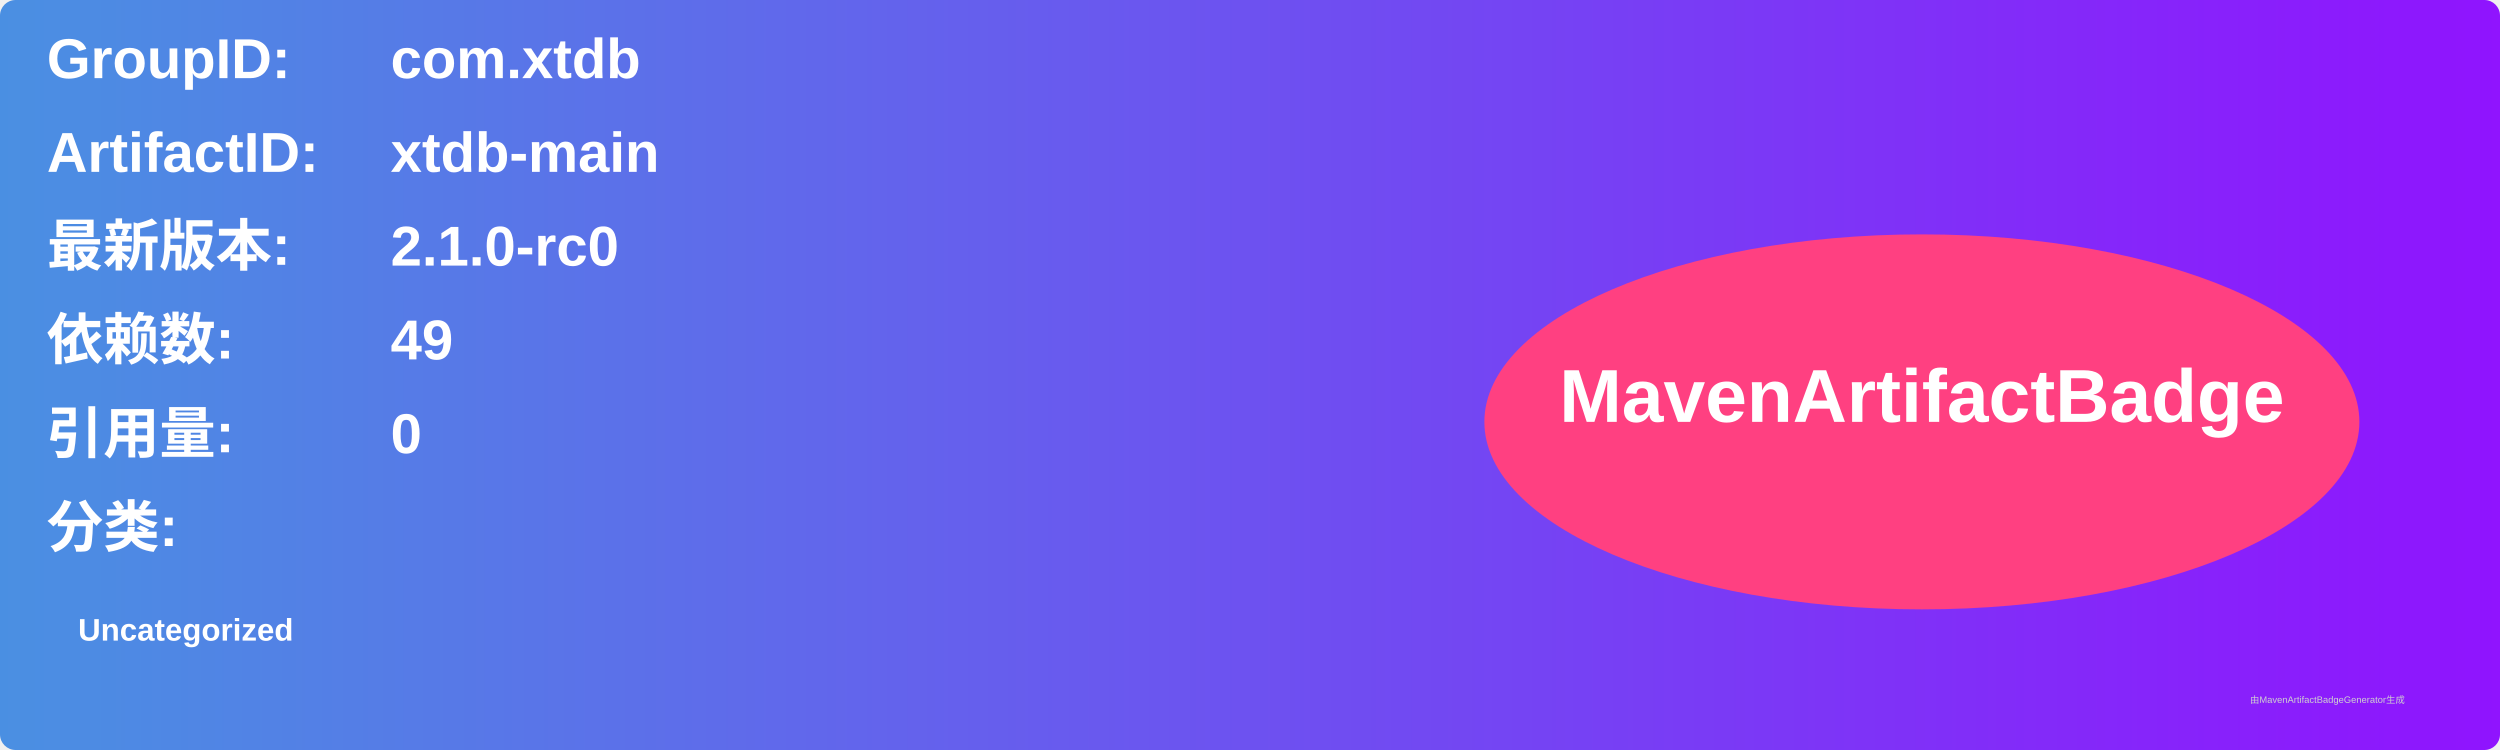
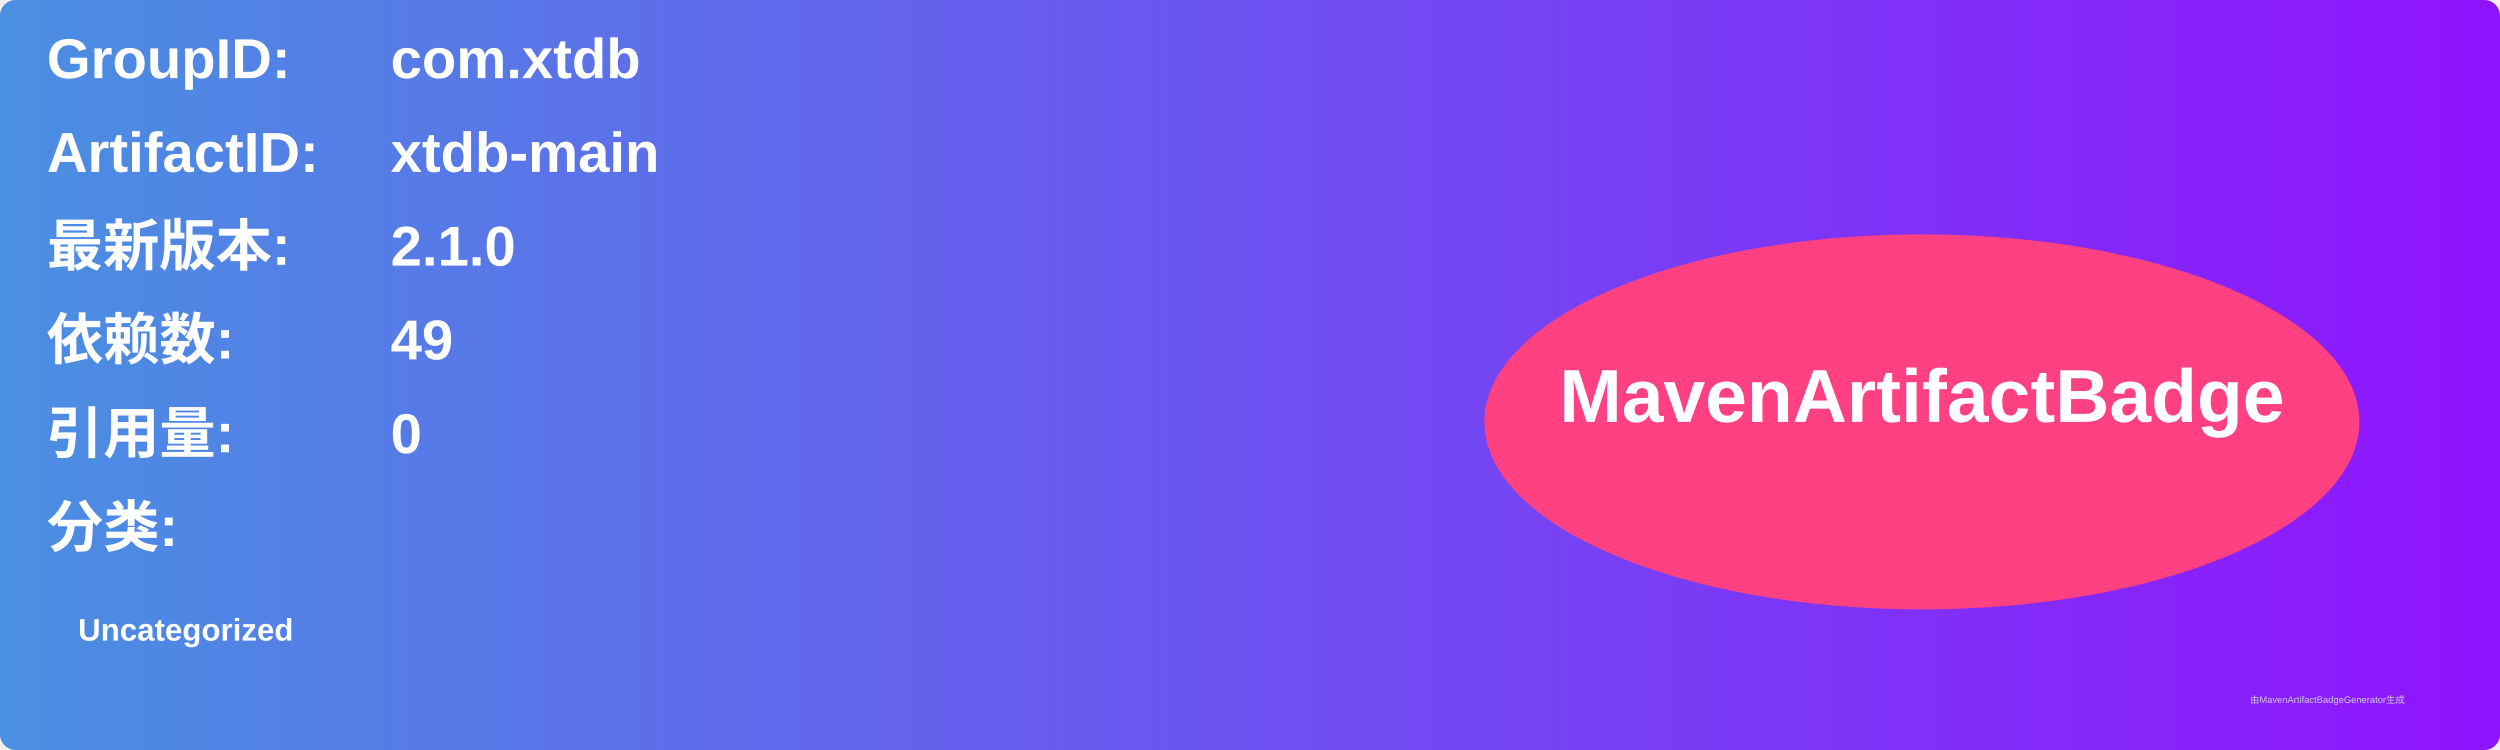
<svg xmlns="http://www.w3.org/2000/svg" width="800" height="240" viewBox="0 0 800 240">
  <linearGradient id="grad" x1="0%" y1="0%" x2="100%" y2="0%">
    <stop offset="0%" stop-color="#4a90e2" />
    <stop offset="100%" stop-color="#9013fe" />
  </linearGradient>
  <rect width="100%" height="100%" rx="5" ry="5" fill="url(#grad)" />
  <g transform="translate(15, 15)">
    <text x="0" y="10" font-family="Arial" font-size="18" fill="white" font-weight="bold" width="260">GroupID:</text>
    <text x="110" y="10" font-family="Arial" font-size="18" fill="white" font-weight="bold" width="460">com.xtdb</text>
    <text x="0" y="40" font-family="Arial" font-size="18" fill="white" font-weight="bold" width="260">ArtifactID:</text>
    <text x="110" y="40" font-family="Arial" font-size="18" fill="white" font-weight="bold" width="460">xtdb-main</text>
    <text x="0" y="70" font-family="Arial" font-size="18" fill="white" font-weight="bold">最新版本:</text>
    <text x="110" y="70" font-family="Arial" font-size="18" fill="white" font-weight="bold">
-       <tspan font-weight="bold">2.1.0-rc0</tspan>
+       <tspan font-weight="bold">2.1.0</tspan>
    </text>
    <text x="0" y="100" font-family="Arial" font-size="18" fill="white" font-weight="bold">依赖数: </text>
    <text x="110" y="100" font-family="Arial" font-size="18" fill="white">
      <tspan font-weight="bold">49</tspan>
    </text>
    <text x="0" y="130" font-family="Arial" font-size="18" fill="white" font-weight="bold">引用量: </text>
    <text x="110" y="130" font-family="Arial" font-size="18" fill="white">
      <tspan font-weight="bold">0</tspan>
    </text>
    <text x="0" y="160" font-family="Arial" font-size="18" fill="white" font-weight="bold">分类:</text>
    <text x="10" y="190" font-family="Arial" font-size="10" fill="white">
      <tspan font-weight="bold">Uncategorized</tspan>
    </text>
    <ellipse cx="600" cy="120" rx="140" ry="60" fill="#ff4081" />
    <text x="600" y="120" text-anchor="middle" font-family="Arial" font-size="24" fill="white" font-weight="bold">MavenArtifactBadge</text>
  </g>
  <text x="720" y="225" font-family="Arial" font-size="3" fill="#d0d0d0">由MavenArtifactBadgeGenerator生成</text>
</svg>
